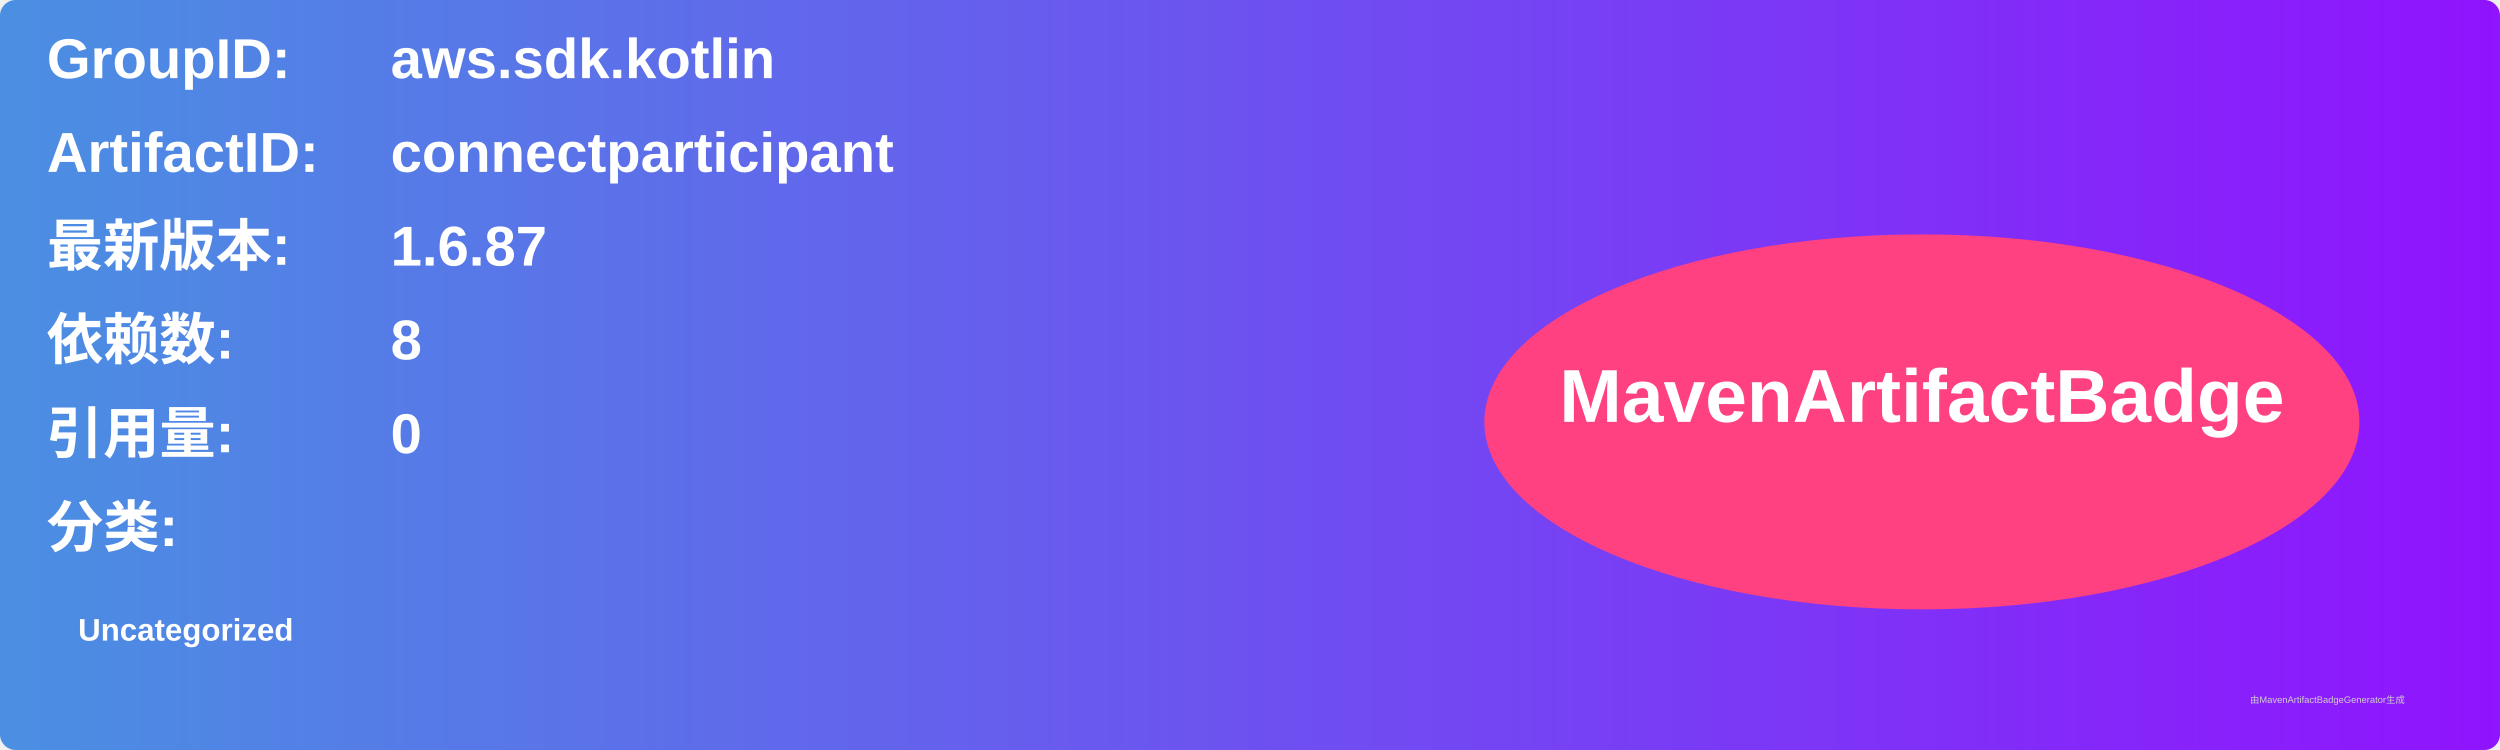
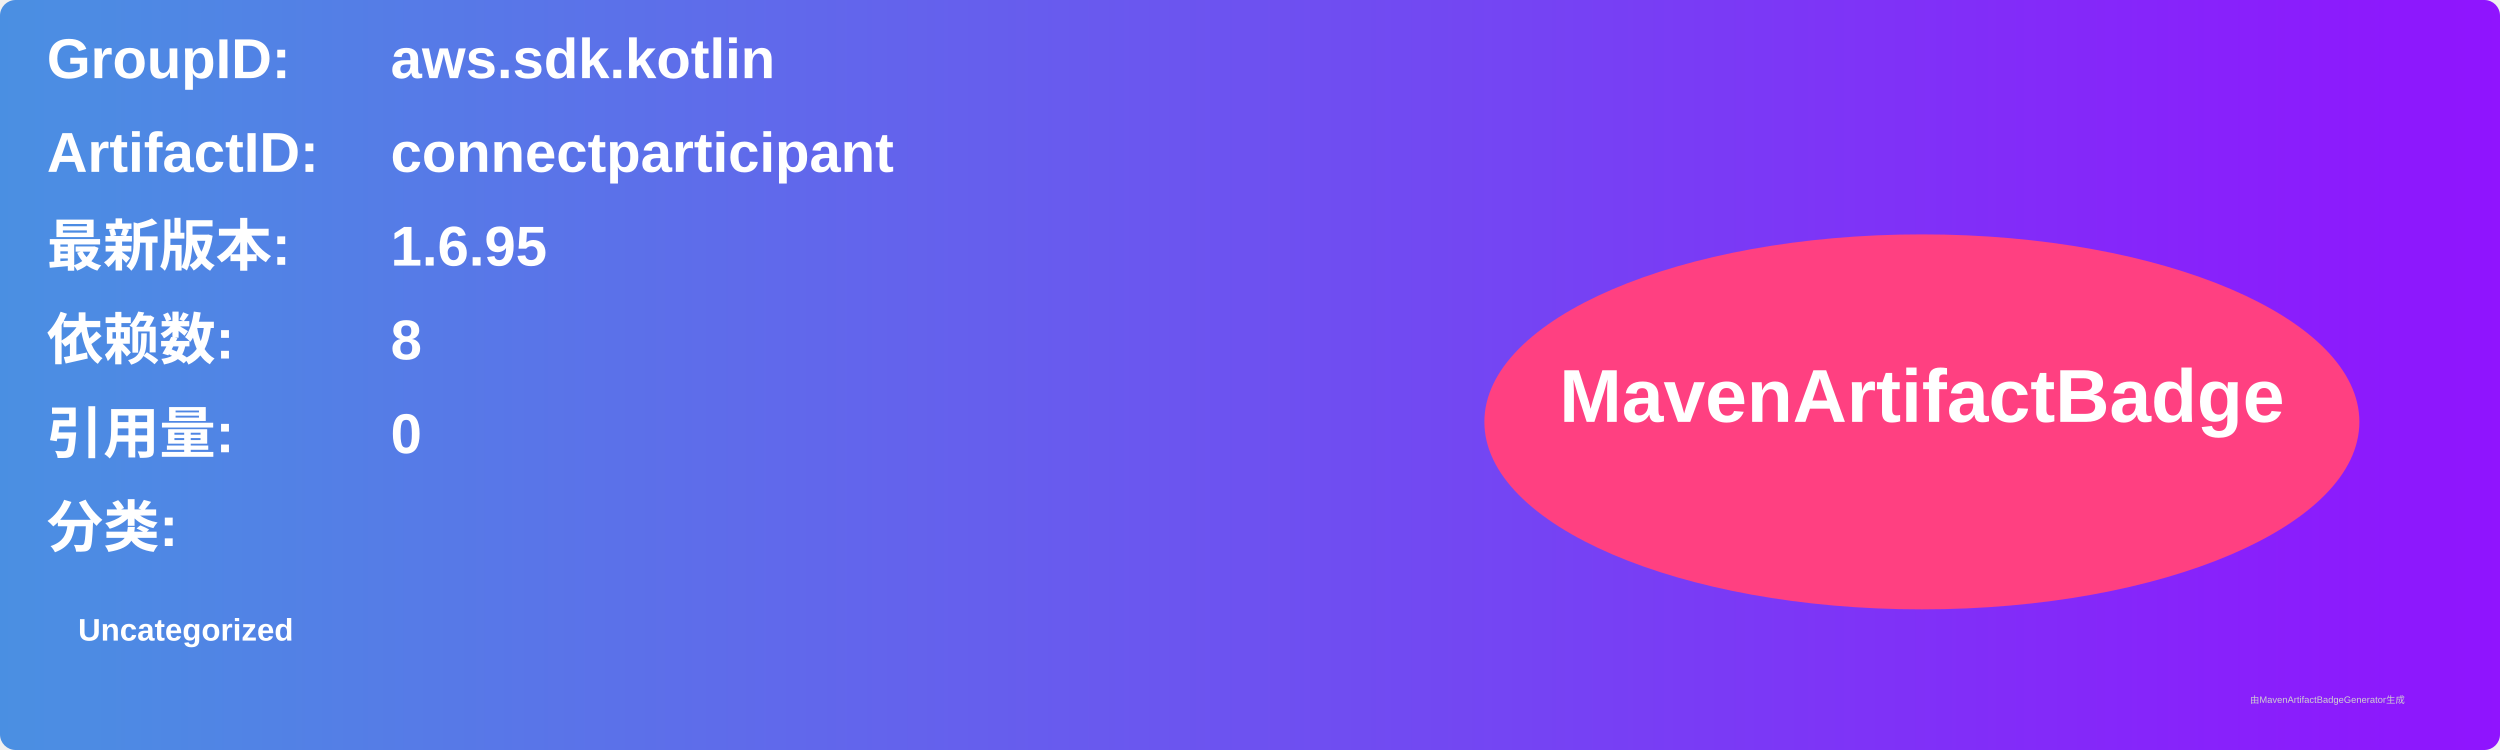
<svg xmlns="http://www.w3.org/2000/svg" width="800" height="240" viewBox="0 0 800 240">
  <linearGradient id="grad" x1="0%" y1="0%" x2="100%" y2="0%">
    <stop offset="0%" stop-color="#4a90e2" />
    <stop offset="100%" stop-color="#9013fe" />
  </linearGradient>
  <rect width="100%" height="100%" rx="5" ry="5" fill="url(#grad)" />
  <g transform="translate(15, 15)">
    <text x="0" y="10" font-family="Arial" font-size="18" fill="white" font-weight="bold" width="260">GroupID:</text>
    <text x="110" y="10" font-family="Arial" font-size="18" fill="white" font-weight="bold" width="460">aws.sdk.kotlin</text>
    <text x="0" y="40" font-family="Arial" font-size="18" fill="white" font-weight="bold" width="260">ArtifactID:</text>
    <text x="110" y="40" font-family="Arial" font-size="18" fill="white" font-weight="bold" width="460">connectparticipant</text>
    <text x="0" y="70" font-family="Arial" font-size="18" fill="white" font-weight="bold">最新版本:</text>
    <text x="110" y="70" font-family="Arial" font-size="18" fill="white" font-weight="bold">
-       <tspan font-weight="bold">1.6.87</tspan>
+       <tspan font-weight="bold">1.6.95</tspan>
    </text>
    <text x="0" y="100" font-family="Arial" font-size="18" fill="white" font-weight="bold">依赖数: </text>
    <text x="110" y="100" font-family="Arial" font-size="18" fill="white">
      <tspan font-weight="bold">8</tspan>
    </text>
    <text x="0" y="130" font-family="Arial" font-size="18" fill="white" font-weight="bold">引用量: </text>
    <text x="110" y="130" font-family="Arial" font-size="18" fill="white">
      <tspan font-weight="bold">0</tspan>
    </text>
    <text x="0" y="160" font-family="Arial" font-size="18" fill="white" font-weight="bold">分类:</text>
    <text x="10" y="190" font-family="Arial" font-size="10" fill="white">
      <tspan font-weight="bold">Uncategorized</tspan>
    </text>
    <ellipse cx="600" cy="120" rx="140" ry="60" fill="#ff4081" />
    <text x="600" y="120" text-anchor="middle" font-family="Arial" font-size="24" fill="white" font-weight="bold">MavenArtifactBadge</text>
  </g>
  <text x="720" y="225" font-family="Arial" font-size="3" fill="#d0d0d0">由MavenArtifactBadgeGenerator生成</text>
</svg>
